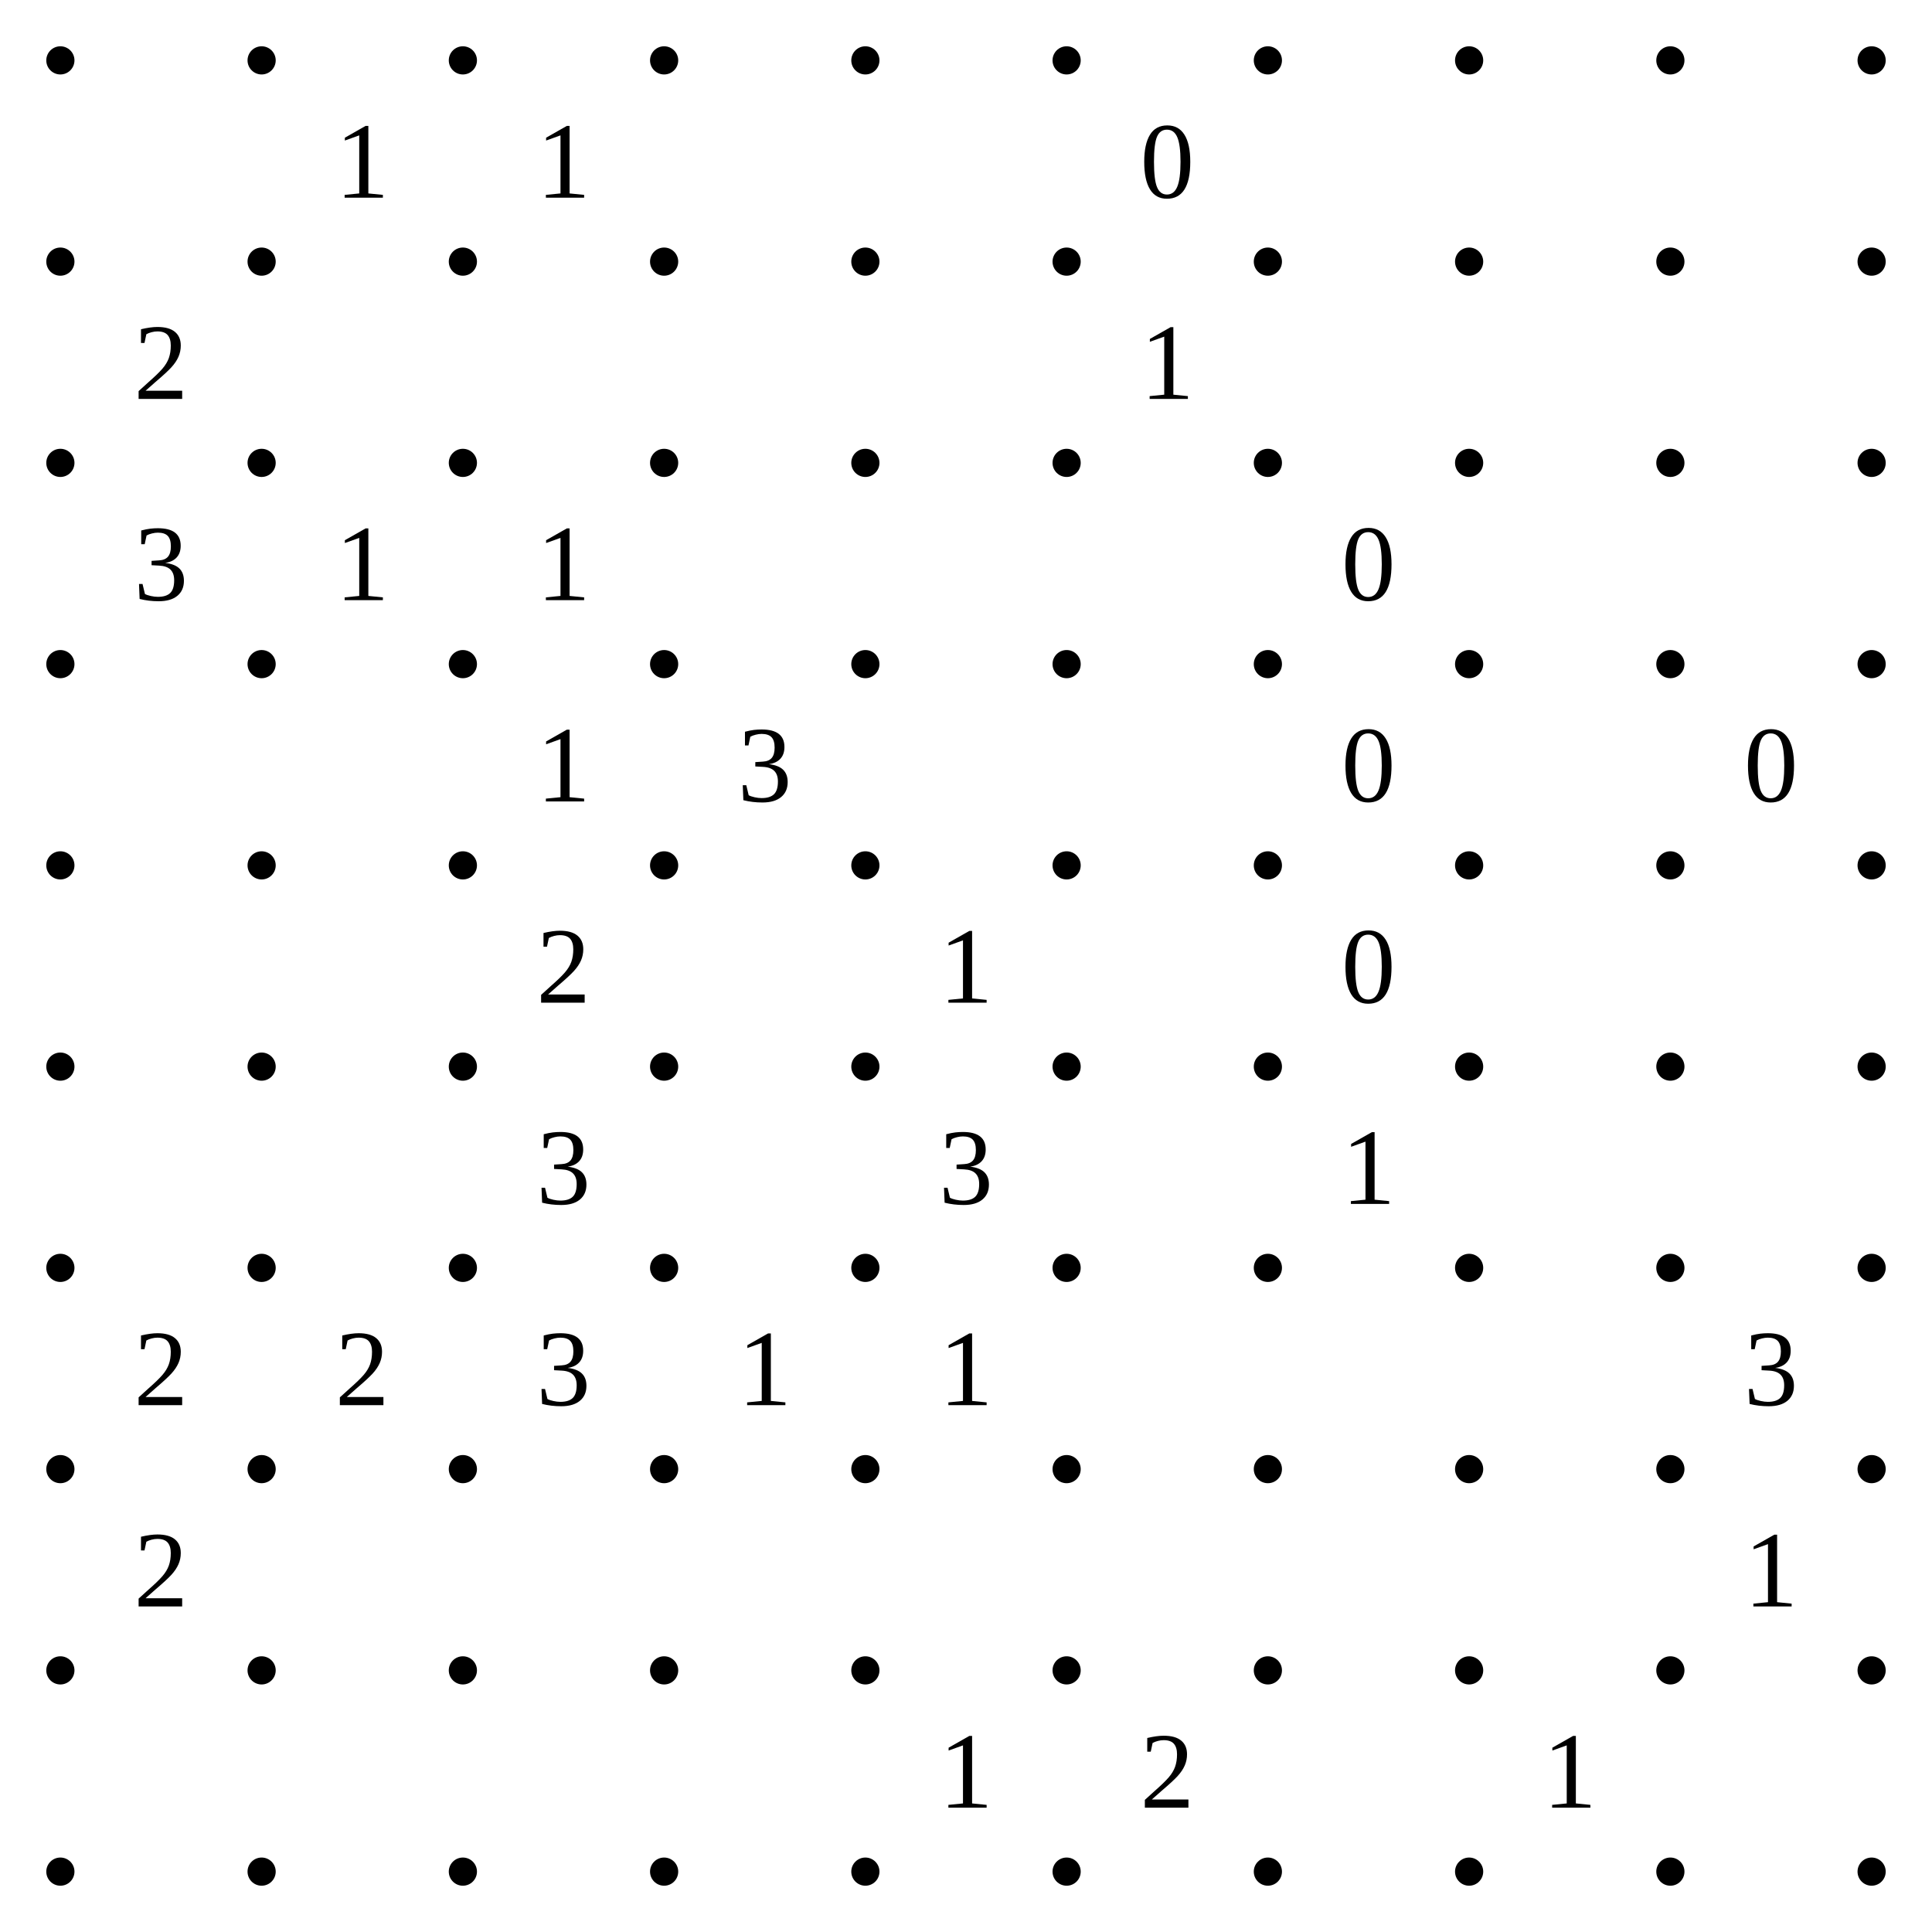
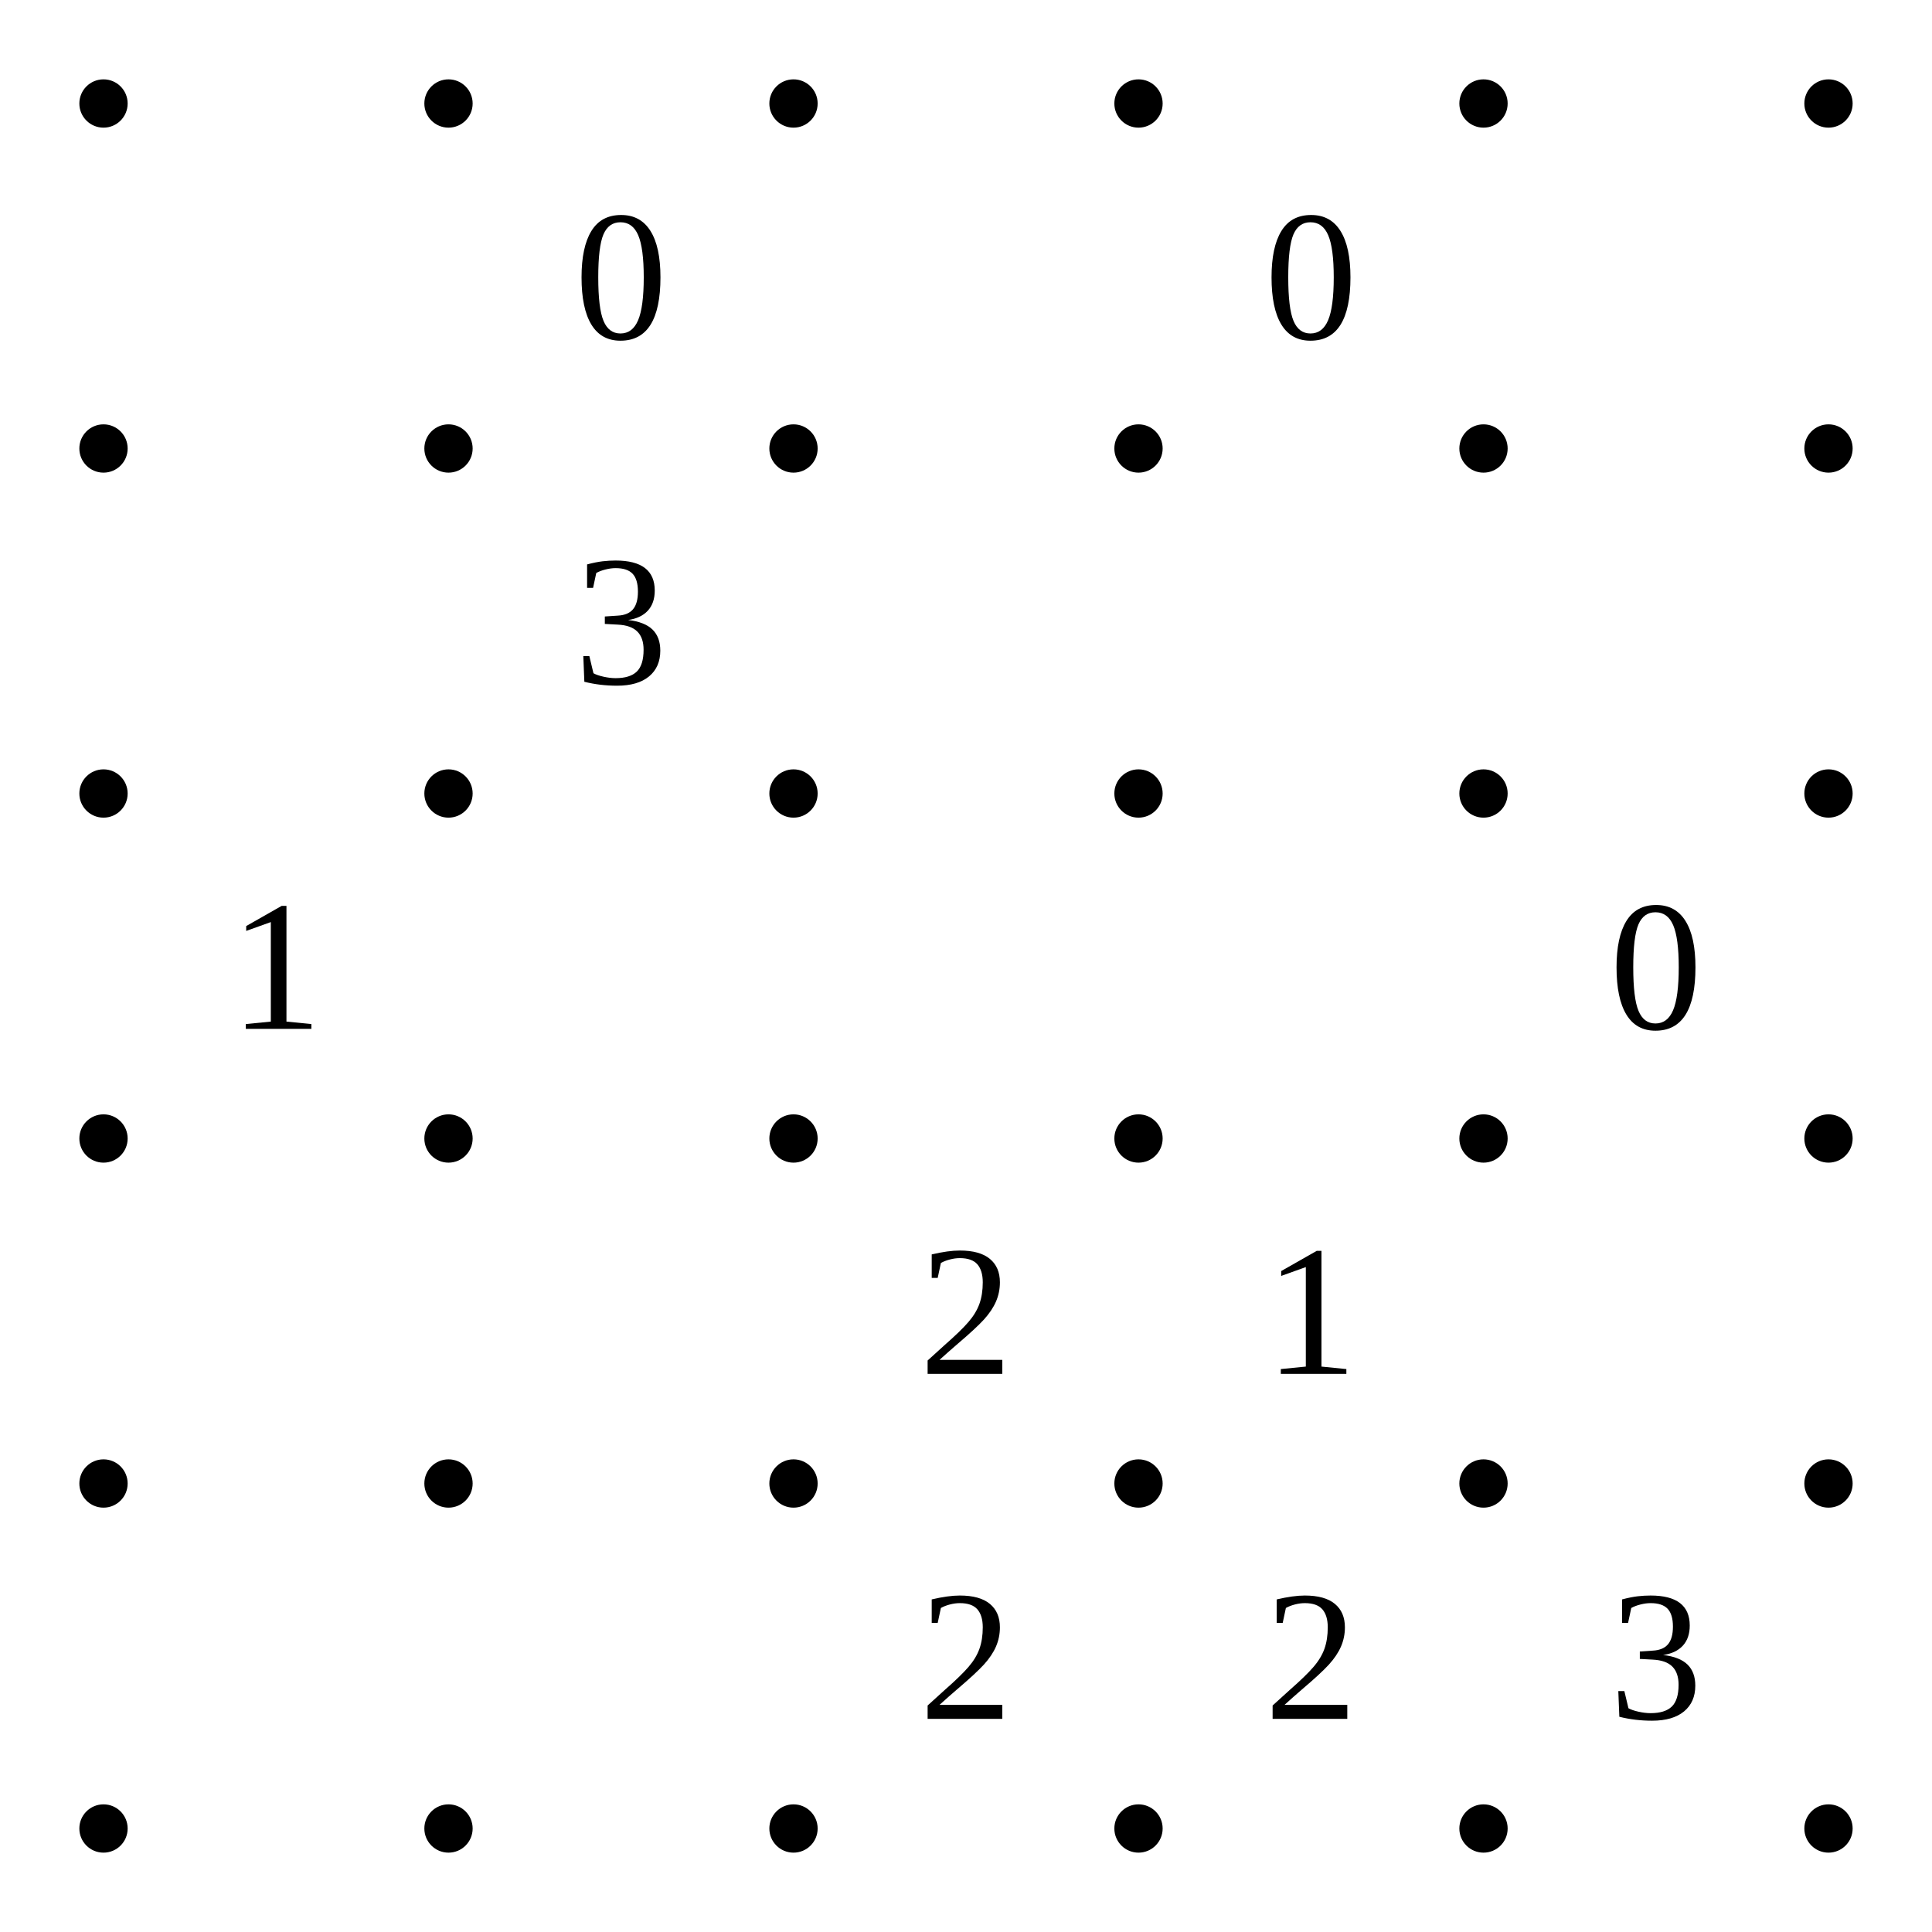
- <svg xmlns="http://www.w3.org/2000/svg" class="p" viewBox="0 0 960 960" preserveAspectRatio="xMidYMid meet" shape-rendering="geometricPrecision">
+ <svg xmlns="http://www.w3.org/2000/svg" class="p" viewBox="0 0 560 560" preserveAspectRatio="xMidYMid meet" shape-rendering="geometricPrecision">
  <g fill="#000">
    <circle cx="30" cy="30" r="7" />
    <circle cx="130" cy="30" r="7" />
    <circle cx="230" cy="30" r="7" />
    <circle cx="330" cy="30" r="7" />
    <circle cx="430" cy="30" r="7" />
    <circle cx="530" cy="30" r="7" />
-     <circle cx="630" cy="30" r="7" />
-     <circle cx="730" cy="30" r="7" />
-     <circle cx="830" cy="30" r="7" />
-     <circle cx="930" cy="30" r="7" />
    <circle cx="30" cy="130" r="7" />
    <circle cx="130" cy="130" r="7" />
    <circle cx="230" cy="130" r="7" />
    <circle cx="330" cy="130" r="7" />
    <circle cx="430" cy="130" r="7" />
    <circle cx="530" cy="130" r="7" />
-     <circle cx="630" cy="130" r="7" />
-     <circle cx="730" cy="130" r="7" />
-     <circle cx="830" cy="130" r="7" />
-     <circle cx="930" cy="130" r="7" />
    <circle cx="30" cy="230" r="7" />
    <circle cx="130" cy="230" r="7" />
    <circle cx="230" cy="230" r="7" />
    <circle cx="330" cy="230" r="7" />
    <circle cx="430" cy="230" r="7" />
    <circle cx="530" cy="230" r="7" />
-     <circle cx="630" cy="230" r="7" />
-     <circle cx="730" cy="230" r="7" />
-     <circle cx="830" cy="230" r="7" />
-     <circle cx="930" cy="230" r="7" />
    <circle cx="30" cy="330" r="7" />
    <circle cx="130" cy="330" r="7" />
    <circle cx="230" cy="330" r="7" />
    <circle cx="330" cy="330" r="7" />
    <circle cx="430" cy="330" r="7" />
    <circle cx="530" cy="330" r="7" />
-     <circle cx="630" cy="330" r="7" />
-     <circle cx="730" cy="330" r="7" />
-     <circle cx="830" cy="330" r="7" />
-     <circle cx="930" cy="330" r="7" />
    <circle cx="30" cy="430" r="7" />
    <circle cx="130" cy="430" r="7" />
    <circle cx="230" cy="430" r="7" />
    <circle cx="330" cy="430" r="7" />
    <circle cx="430" cy="430" r="7" />
    <circle cx="530" cy="430" r="7" />
-     <circle cx="630" cy="430" r="7" />
-     <circle cx="730" cy="430" r="7" />
-     <circle cx="830" cy="430" r="7" />
-     <circle cx="930" cy="430" r="7" />
    <circle cx="30" cy="530" r="7" />
    <circle cx="130" cy="530" r="7" />
    <circle cx="230" cy="530" r="7" />
    <circle cx="330" cy="530" r="7" />
    <circle cx="430" cy="530" r="7" />
    <circle cx="530" cy="530" r="7" />
-     <circle cx="630" cy="530" r="7" />
-     <circle cx="730" cy="530" r="7" />
-     <circle cx="830" cy="530" r="7" />
-     <circle cx="930" cy="530" r="7" />
-     <circle cx="30" cy="630" r="7" />
-     <circle cx="130" cy="630" r="7" />
-     <circle cx="230" cy="630" r="7" />
-     <circle cx="330" cy="630" r="7" />
-     <circle cx="430" cy="630" r="7" />
-     <circle cx="530" cy="630" r="7" />
-     <circle cx="630" cy="630" r="7" />
-     <circle cx="730" cy="630" r="7" />
-     <circle cx="830" cy="630" r="7" />
-     <circle cx="930" cy="630" r="7" />
-     <circle cx="30" cy="730" r="7" />
-     <circle cx="130" cy="730" r="7" />
-     <circle cx="230" cy="730" r="7" />
-     <circle cx="330" cy="730" r="7" />
-     <circle cx="430" cy="730" r="7" />
-     <circle cx="530" cy="730" r="7" />
-     <circle cx="630" cy="730" r="7" />
-     <circle cx="730" cy="730" r="7" />
-     <circle cx="830" cy="730" r="7" />
-     <circle cx="930" cy="730" r="7" />
-     <circle cx="30" cy="830" r="7" />
-     <circle cx="130" cy="830" r="7" />
-     <circle cx="230" cy="830" r="7" />
-     <circle cx="330" cy="830" r="7" />
-     <circle cx="430" cy="830" r="7" />
-     <circle cx="530" cy="830" r="7" />
-     <circle cx="630" cy="830" r="7" />
-     <circle cx="730" cy="830" r="7" />
-     <circle cx="830" cy="830" r="7" />
-     <circle cx="930" cy="830" r="7" />
-     <circle cx="30" cy="930" r="7" />
-     <circle cx="130" cy="930" r="7" />
-     <circle cx="230" cy="930" r="7" />
-     <circle cx="330" cy="930" r="7" />
-     <circle cx="430" cy="930" r="7" />
-     <circle cx="530" cy="930" r="7" />
-     <circle cx="630" cy="930" r="7" />
-     <circle cx="730" cy="930" r="7" />
-     <circle cx="830" cy="930" r="7" />
-     <circle cx="930" cy="930" r="7" />
  </g>
  <g fill="#000" font-size="54" text-anchor="middle" dominant-baseline="central">
-     <text x="180" y="80">1</text>
-     <text x="280" y="80">1</text>
-     <text x="580" y="80">0</text>
-     <text x="80" y="180">2</text>
-     <text x="580" y="180">1</text>
-     <text x="80" y="280">3</text>
-     <text x="180" y="280">1</text>
-     <text x="280" y="280">1</text>
-     <text x="680" y="280">0</text>
-     <text x="280" y="380">1</text>
-     <text x="380" y="380">3</text>
-     <text x="680" y="380">0</text>
-     <text x="880" y="380">0</text>
+     <text x="180" y="80">0</text>
+     <text x="380" y="80">0</text>
+     <text x="180" y="180">3</text>
+     <text x="80" y="280">1</text>
+     <text x="480" y="280">0</text>
+     <text x="280" y="380">2</text>
+     <text x="380" y="380">1</text>
    <text x="280" y="480">2</text>
-     <text x="480" y="480">1</text>
-     <text x="680" y="480">0</text>
-     <text x="280" y="580">3</text>
-     <text x="480" y="580">3</text>
-     <text x="680" y="580">1</text>
-     <text x="80" y="680">2</text>
-     <text x="180" y="680">2</text>
-     <text x="280" y="680">3</text>
-     <text x="380" y="680">1</text>
-     <text x="480" y="680">1</text>
-     <text x="880" y="680">3</text>
-     <text x="80" y="780">2</text>
-     <text x="880" y="780">1</text>
-     <text x="480" y="880">1</text>
-     <text x="580" y="880">2</text>
-     <text x="780" y="880">1</text>
+     <text x="380" y="480">2</text>
+     <text x="480" y="480">3</text>
  </g>
</svg>
